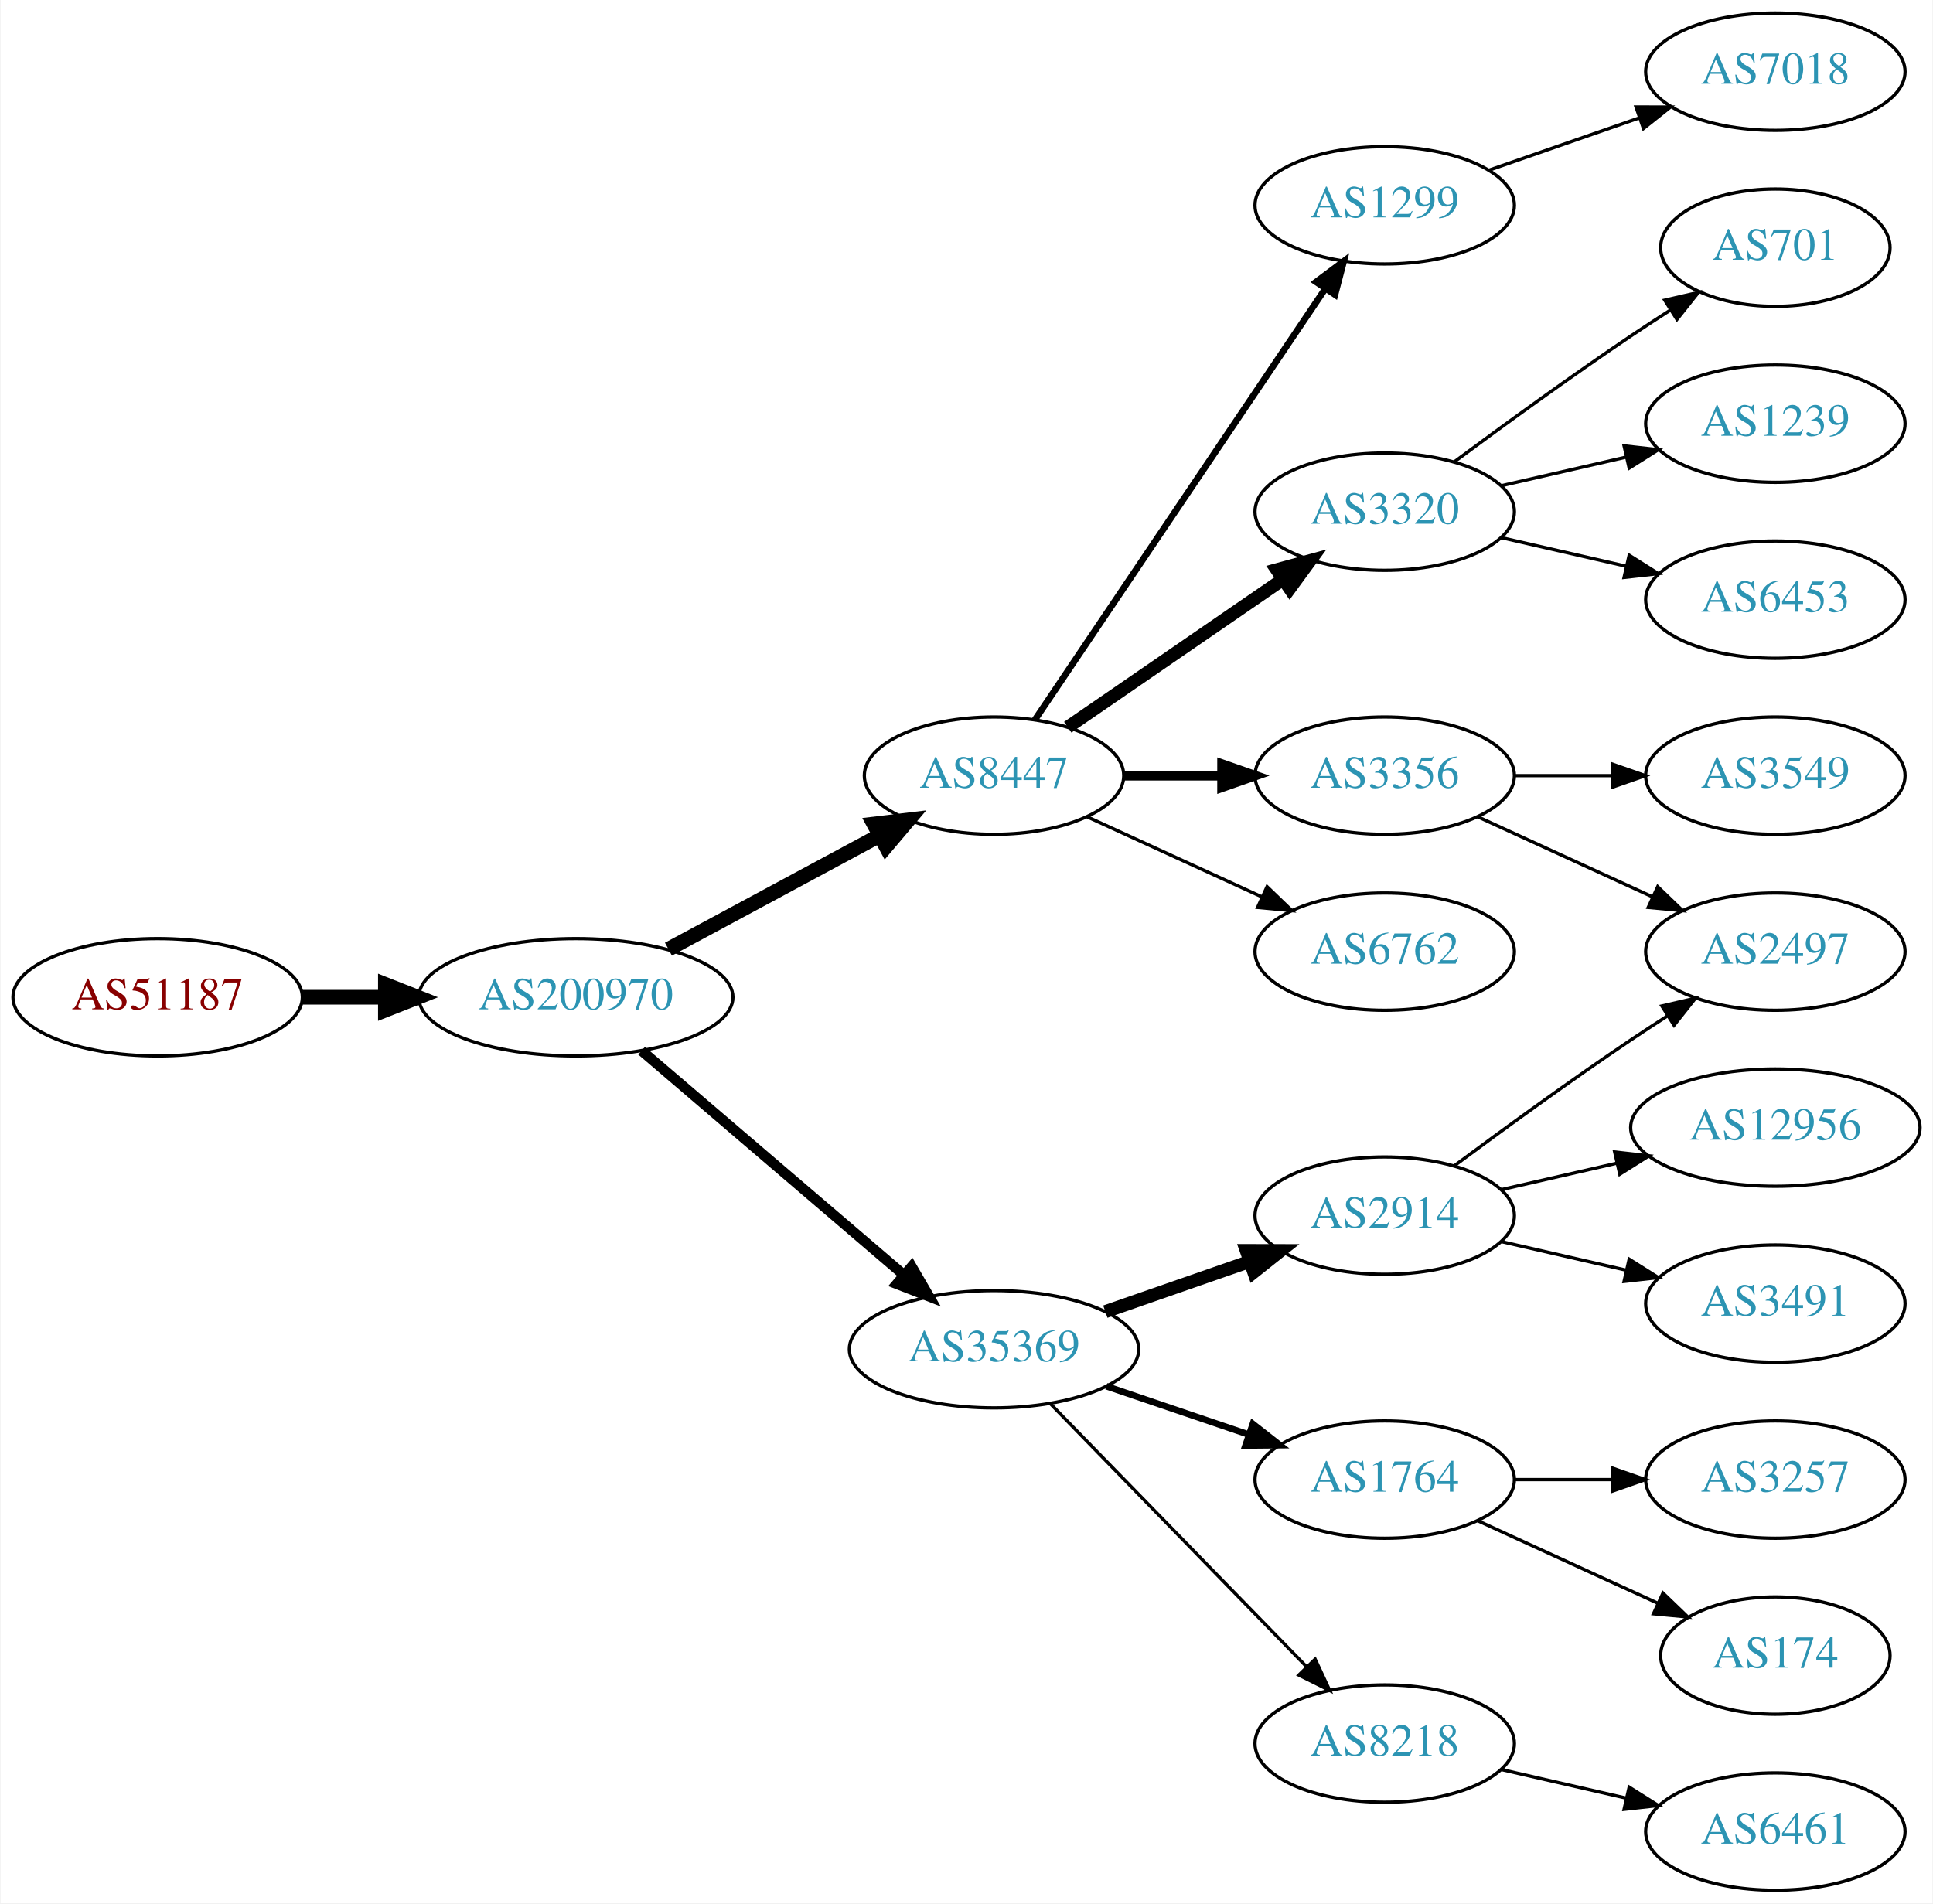
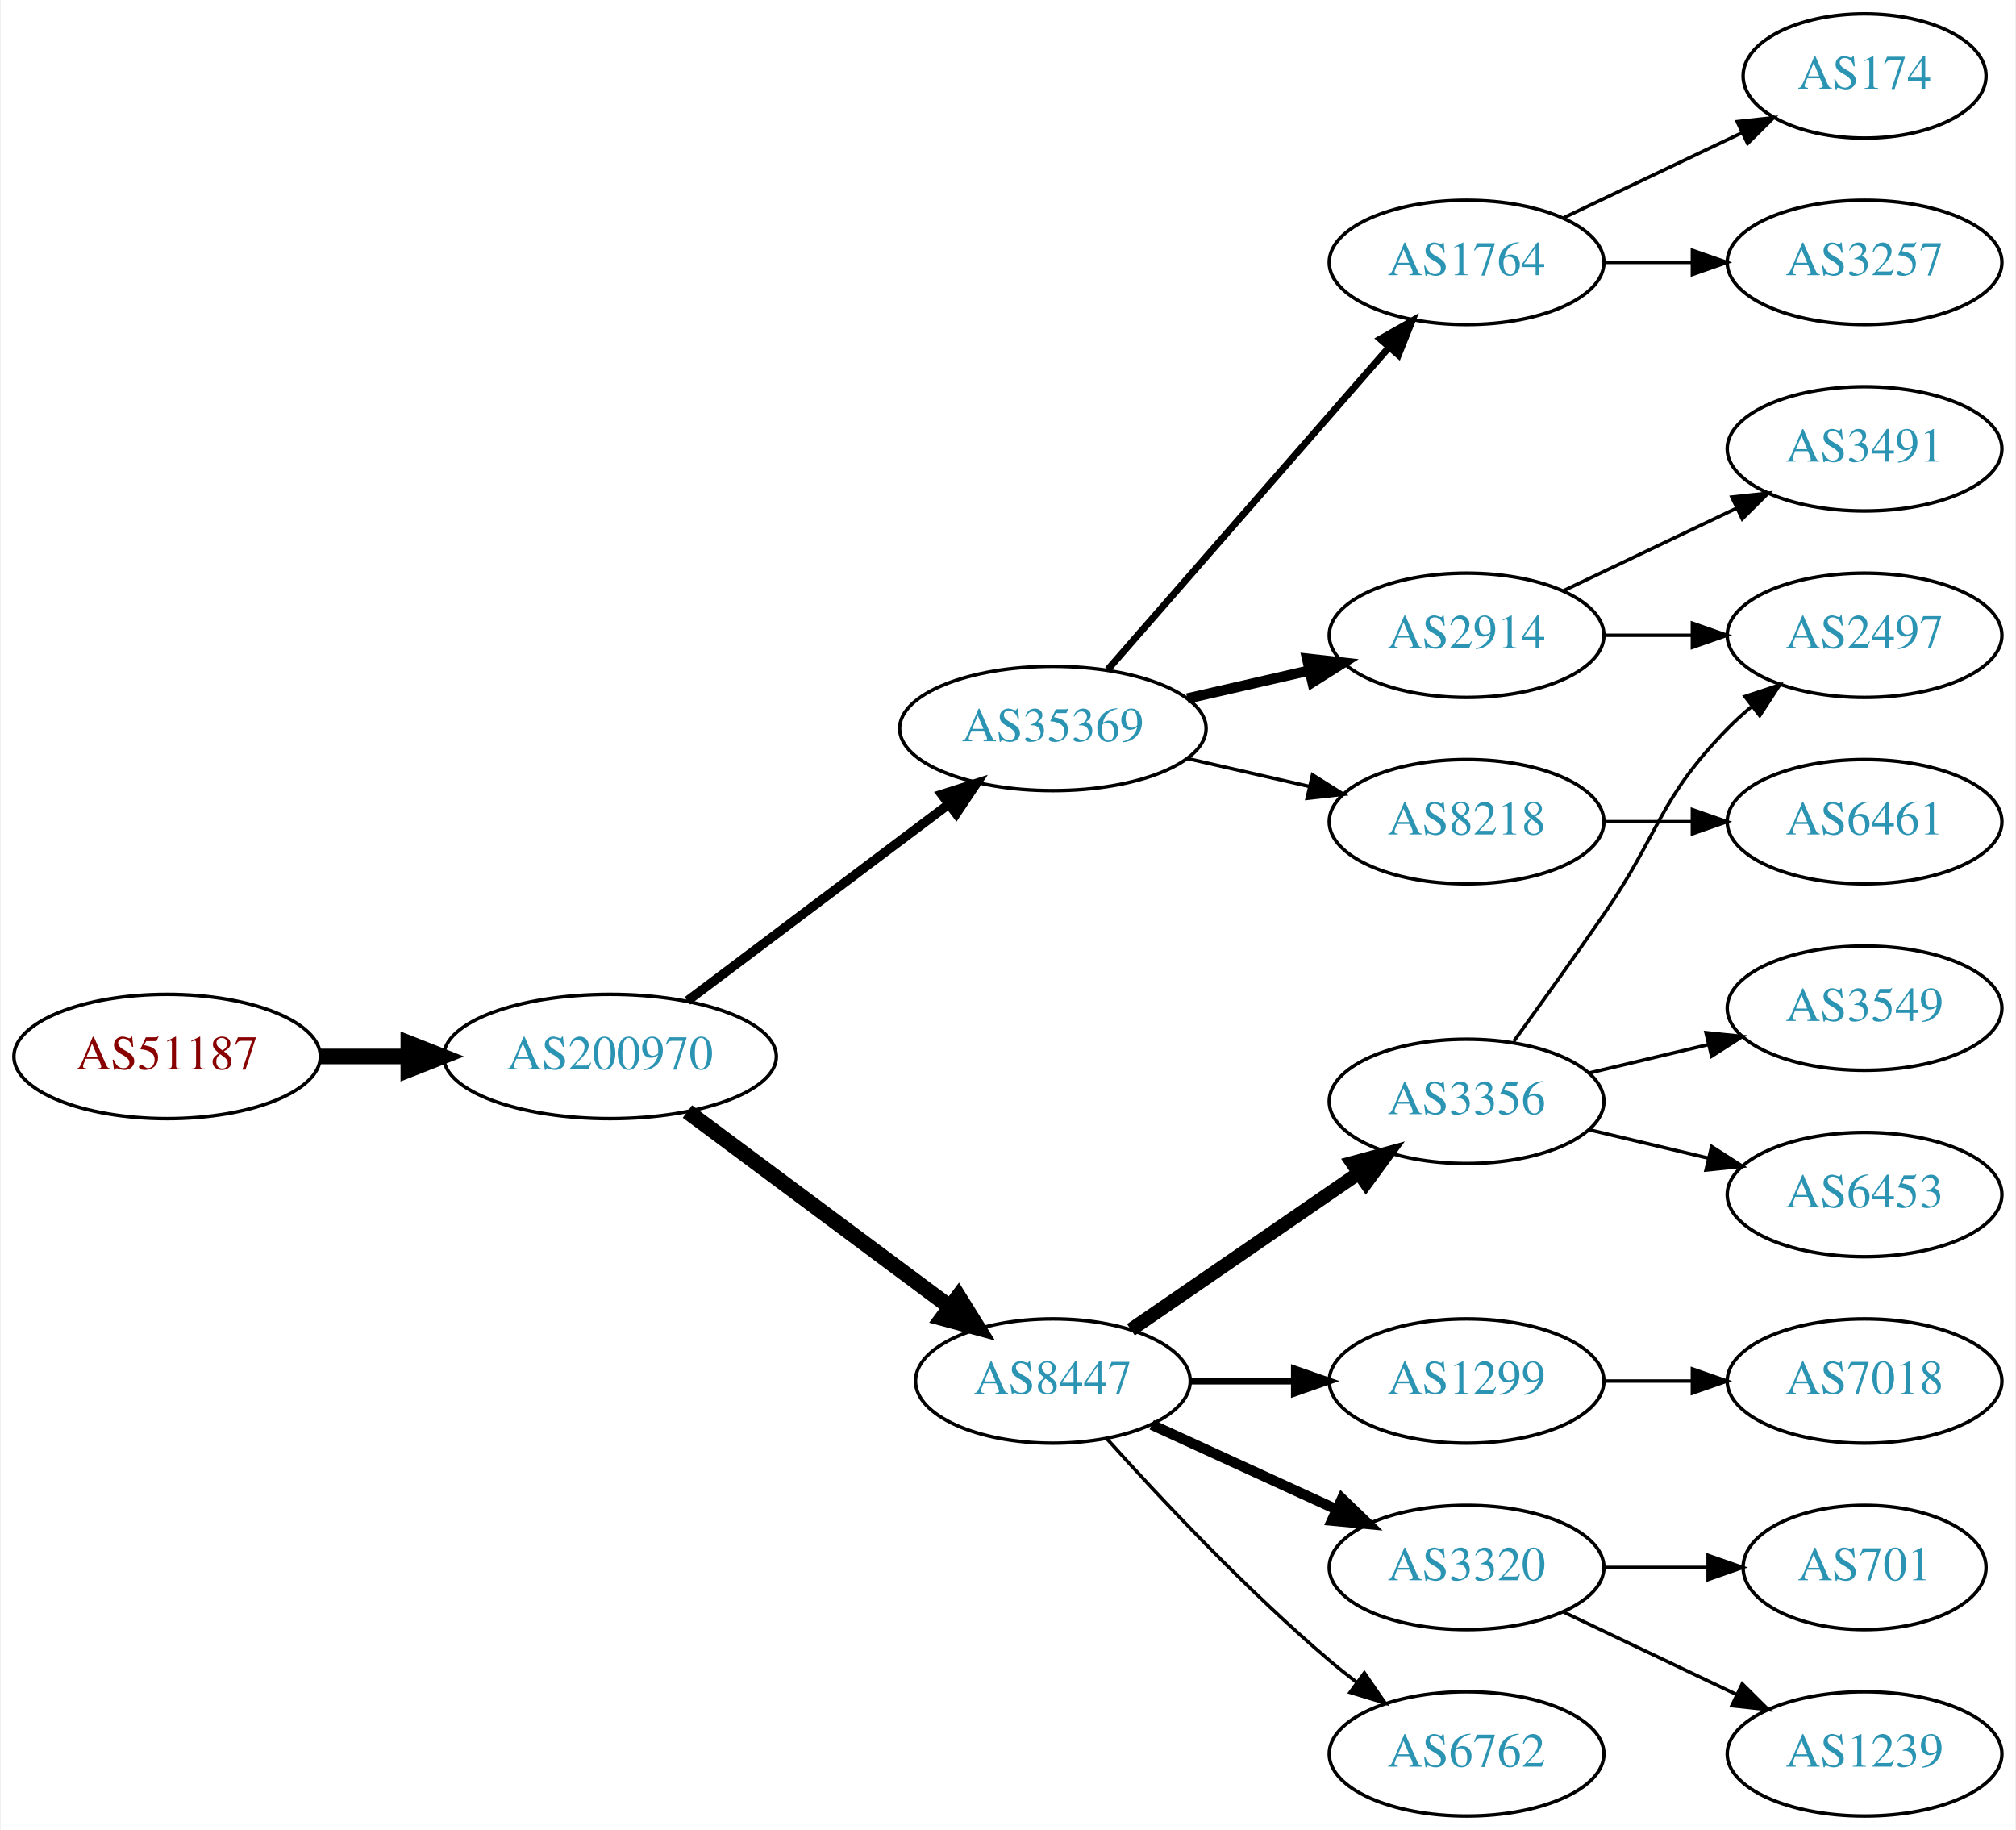
- <svg xmlns="http://www.w3.org/2000/svg" xmlns:xlink="http://www.w3.org/1999/xlink" width="593pt" height="584pt" viewBox="0.00 0.00 592.66 584.00">
-   <g id="graph0" class="graph" transform="scale(1 1) rotate(0) translate(4 580)">
-     <polygon fill="white" stroke="none" points="-4,4 -4,-580 588.661,-580 588.661,4 -4,4" />
+ <svg xmlns="http://www.w3.org/2000/svg" xmlns:xlink="http://www.w3.org/1999/xlink" width="584pt" height="530pt" viewBox="0.00 0.00 583.56 530.00">
+   <g id="graph0" class="graph" transform="scale(1 1) rotate(0) translate(4 526)">
+     <polygon fill="white" stroke="none" points="-4,4 -4,-526 579.562,-526 579.562,4 -4,4" />
    <g id="node1" class="node">
      <g id="a_node1">
        <a xlink:href="/asn/51187" xlink:title="AS51187 ~ HABAU Hoch- und Tiefbau GmbH [AT]">
-           <ellipse fill="#ffffff" stroke="black" cx="44.196" cy="-274" rx="44.393" ry="18" />
-           <text text-anchor="middle" x="44.196" y="-270.3" font-family="Times,serif" font-size="14.00" fill="#880000">AS51187</text>
+           <ellipse fill="#ffffff" stroke="black" cx="44.196" cy="-220" rx="44.393" ry="18" />
+           <text text-anchor="middle" x="44.196" y="-216.3" font-family="Times,serif" font-size="14.00" fill="#880000">AS51187</text>
        </a>
      </g>
    </g>
    <g id="node2" class="node">
      <g id="a_node2">
        <a xlink:href="/asn/200970" xlink:title="AS200970 ~ Riepert Informationstechnologie OG [AT]">
-           <ellipse fill="#ffffff" stroke="black" cx="172.488" cy="-274" rx="48.192" ry="18" />
-           <text text-anchor="middle" x="172.488" y="-270.3" font-family="Times,serif" font-size="14.00" fill="#2c94b3">AS200970</text>
+           <ellipse fill="#ffffff" stroke="black" cx="172.488" cy="-220" rx="48.192" ry="18" />
+           <text text-anchor="middle" x="172.488" y="-216.3" font-family="Times,serif" font-size="14.00" fill="#2c94b3">AS200970</text>
        </a>
      </g>
    </g>
    <g id="edge1" class="edge">
-       <path fill="none" stroke="black" stroke-width="4.5" d="M88.659,-274C96.775,-274 105.373,-274 113.838,-274" />
-       <polygon fill="black" stroke="black" stroke-width="4.5" points="114.057,-277.938 124.057,-274 114.057,-270.063 114.057,-277.938" />
+       <path fill="none" stroke="black" stroke-width="4.5" d="M88.659,-220C96.775,-220 105.373,-220 113.838,-220" />
+       <polygon fill="black" stroke="black" stroke-width="4.5" points="114.057,-223.938 124.057,-220 114.057,-216.063 114.057,-223.938" />
    </g>
    <g id="node3" class="node">
      <g id="a_node3">
-         <a xlink:href="/asn/8447" xlink:title="AS8447 ~ A1 Telekom Austria AG [AT]">
-           <ellipse fill="#ffffff" stroke="black" cx="300.78" cy="-342" rx="39.794" ry="18" />
-           <text text-anchor="middle" x="300.78" y="-338.3" font-family="Times,serif" font-size="14.00" fill="#2c94b3">AS8447</text>
+         <a xlink:href="/asn/35369" xlink:title="AS35369 ~ LINZAG-TELEKOM-AS [AT]">
+           <ellipse fill="#ffffff" stroke="black" cx="300.78" cy="-315" rx="44.393" ry="18" />
+           <text text-anchor="middle" x="300.78" y="-311.3" font-family="Times,serif" font-size="14.00" fill="#2c94b3">AS35369</text>
        </a>
      </g>
    </g>
    <g id="edge2" class="edge">
-       <path fill="none" stroke="black" stroke-width="4.5" d="M200.891,-288.755C219.89,-298.985 245.326,-312.68 265.643,-323.62" />
-       <polygon fill="black" stroke="black" stroke-width="4.5" points="263.904,-327.155 274.576,-328.429 267.638,-320.222 263.904,-327.155" />
+       <path fill="none" stroke="black" stroke-width="2.7" d="M194.912,-236.115C215.72,-251.768 247.47,-275.652 270.584,-293.038" />
+       <polygon fill="black" stroke="black" stroke-width="2.7" points="268.577,-295.908 278.672,-299.123 272.785,-290.314 268.577,-295.908" />
    </g>
    <g id="node4" class="node">
      <g id="a_node4">
-         <a xlink:href="/asn/35369" xlink:title="AS35369 ~ LINZAG-TELEKOM-AS [AT]">
-           <ellipse fill="#ffffff" stroke="black" cx="300.78" cy="-166" rx="44.393" ry="18" />
-           <text text-anchor="middle" x="300.78" y="-162.3" font-family="Times,serif" font-size="14.00" fill="#2c94b3">AS35369</text>
+         <a xlink:href="/asn/8447" xlink:title="AS8447 ~ A1 Telekom Austria AG [AT]">
+           <ellipse fill="#ffffff" stroke="black" cx="300.78" cy="-126" rx="39.794" ry="18" />
+           <text text-anchor="middle" x="300.78" y="-122.3" font-family="Times,serif" font-size="14.00" fill="#2c94b3">AS8447</text>
        </a>
      </g>
    </g>
    <g id="edge3" class="edge">
-       <path fill="none" stroke="black" stroke-width="3.15" d="M192.669,-257.597C214.119,-239.254 249.007,-209.419 273.107,-188.809" />
-       <polygon fill="black" stroke="black" stroke-width="3.15" points="275.507,-191.363 280.832,-182.203 270.957,-186.043 275.507,-191.363" />
+       <path fill="none" stroke="black" stroke-width="4.5" d="M194.912,-204.054C215.846,-188.473 247.853,-164.649 271.001,-147.42" />
+       <polygon fill="black" stroke="black" stroke-width="4.5" points="273.42,-150.528 279.091,-141.399 268.718,-144.211 273.42,-150.528" />
    </g>
    <g id="node5" class="node">
      <g id="a_node5">
-         <a xlink:href="/asn/1299" xlink:title="AS1299 ~ Telia Carrier [EU]">
-           <ellipse fill="#ffffff" stroke="black" cx="420.622" cy="-517" rx="39.794" ry="18" />
-           <text text-anchor="middle" x="420.622" y="-513.3" font-family="Times,serif" font-size="14.00" fill="#2c94b3">AS1299</text>
+         <a xlink:href="/asn/1764" xlink:title="AS1764 ~ NEXTLAYER-AS [AT]">
+           <ellipse fill="#ffffff" stroke="black" cx="420.622" cy="-450" rx="39.794" ry="18" />
+           <text text-anchor="middle" x="420.622" y="-446.3" font-family="Times,serif" font-size="14.00" fill="#2c94b3">AS1764</text>
        </a>
      </g>
    </g>
    <g id="edge4" class="edge">
-       <path fill="none" stroke="black" stroke-width="2" d="M313.294,-359.098C334.062,-389.941 377.9,-455.041 402.302,-491.279" />
-       <polygon fill="black" stroke="black" stroke-width="2" points="399.573,-493.492 408.062,-499.832 405.379,-489.583 399.573,-493.492" />
+       <path fill="none" stroke="black" stroke-width="2" d="M316.705,-332.098C337.247,-355.631 374.366,-398.155 397.963,-425.187" />
+       <polygon fill="black" stroke="black" stroke-width="2" points="395.606,-427.809 404.819,-433.041 400.879,-423.206 395.606,-427.809" />
    </g>
    <g id="node6" class="node">
      <g id="a_node6">
-         <a xlink:href="/asn/3320" xlink:title="AS3320 ~ DTAG [DE]">
-           <ellipse fill="#ffffff" stroke="black" cx="420.622" cy="-423" rx="39.794" ry="18" />
-           <text text-anchor="middle" x="420.622" y="-419.3" font-family="Times,serif" font-size="14.00" fill="#2c94b3">AS3320</text>
+         <a xlink:href="/asn/2914" xlink:title="AS2914 ~ NTT America, Inc. [US]">
+           <ellipse fill="#ffffff" stroke="black" cx="420.622" cy="-342" rx="39.794" ry="18" />
+           <text text-anchor="middle" x="420.622" y="-338.3" font-family="Times,serif" font-size="14.00" fill="#2c94b3">AS2914</text>
        </a>
      </g>
    </g>
    <g id="edge5" class="edge">
-       <path fill="none" stroke="black" stroke-width="4" d="M323.394,-356.857C341.882,-369.565 368.696,-387.995 389.326,-402.175" />
-       <polygon fill="black" stroke="black" stroke-width="4" points="387.522,-405.183 397.746,-407.963 391.488,-399.414 387.522,-405.183" />
+       <path fill="none" stroke="black" stroke-width="3" d="M339.714,-323.692C350.955,-326.267 363.368,-329.111 374.991,-331.774" />
+       <polygon fill="black" stroke="black" stroke-width="3" points="374.424,-335.235 384.953,-334.057 375.987,-328.412 374.424,-335.235" />
    </g>
    <g id="node7" class="node">
      <g id="a_node7">
+         <a xlink:href="/asn/8218" xlink:title="AS8218 ~ legacy Neotelecoms [FR]">
+           <ellipse fill="#ffffff" stroke="black" cx="420.622" cy="-288" rx="39.794" ry="18" />
+           <text text-anchor="middle" x="420.622" y="-284.3" font-family="Times,serif" font-size="14.00" fill="#2c94b3">AS8218</text>
+         </a>
+       </g>
+     </g>
+     <g id="edge6" class="edge">
+       <path fill="none" stroke="black" d="M339.714,-306.308C350.955,-303.733 363.368,-300.889 374.991,-298.226" />
+       <polygon fill="black" stroke="black" points="375.987,-301.588 384.953,-295.943 374.424,-294.765 375.987,-301.588" />
+     </g>
+     <g id="node10" class="node">
+       <g id="a_node10">
        <a xlink:href="/asn/3356" xlink:title="AS3356 ~ Level 3 Parent, LLC [US]">
-           <ellipse fill="#ffffff" stroke="black" cx="420.622" cy="-342" rx="39.794" ry="18" />
-           <text text-anchor="middle" x="420.622" y="-338.3" font-family="Times,serif" font-size="14.00" fill="#2c94b3">AS3356</text>
-         </a>
-       </g>
-     </g>
-     <g id="edge6" class="edge">
-       <path fill="none" stroke="black" stroke-width="3" d="M340.692,-342C350.246,-342 360.595,-342 370.558,-342" />
-       <polygon fill="black" stroke="black" stroke-width="3" points="370.751,-345.5 380.75,-342 370.75,-338.5 370.751,-345.5" />
+           <ellipse fill="#ffffff" stroke="black" cx="420.622" cy="-207" rx="39.794" ry="18" />
+           <text text-anchor="middle" x="420.622" y="-203.3" font-family="Times,serif" font-size="14.00" fill="#2c94b3">AS3356</text>
+         </a>
+       </g>
+     </g>
+     <g id="edge9" class="edge">
+       <path fill="none" stroke="black" stroke-width="4" d="M323.394,-140.857C341.882,-153.565 368.696,-171.995 389.326,-186.175" />
+       <polygon fill="black" stroke="black" stroke-width="4" points="387.522,-189.183 397.746,-191.963 391.488,-183.414 387.522,-189.183" />
+     </g>
+     <g id="node11" class="node">
+       <g id="a_node11">
+         <a xlink:href="/asn/1299" xlink:title="AS1299 ~ Telia Carrier [EU]">
+           <ellipse fill="#ffffff" stroke="black" cx="420.622" cy="-126" rx="39.794" ry="18" />
+           <text text-anchor="middle" x="420.622" y="-122.3" font-family="Times,serif" font-size="14.00" fill="#2c94b3">AS1299</text>
+         </a>
+       </g>
+     </g>
+     <g id="edge10" class="edge">
+       <path fill="none" stroke="black" stroke-width="2" d="M340.692,-126C350.246,-126 360.595,-126 370.558,-126" />
+       <polygon fill="black" stroke="black" stroke-width="2" points="370.751,-129.5 380.75,-126 370.75,-122.5 370.751,-129.5" />
+     </g>
+     <g id="node12" class="node">
+       <g id="a_node12">
+         <a xlink:href="/asn/3320" xlink:title="AS3320 ~ DTAG [DE]">
+           <ellipse fill="#ffffff" stroke="black" cx="420.622" cy="-72" rx="39.794" ry="18" />
+           <text text-anchor="middle" x="420.622" y="-68.3" font-family="Times,serif" font-size="14.00" fill="#2c94b3">AS3320</text>
+         </a>
+       </g>
+     </g>
+     <g id="edge11" class="edge">
+       <path fill="none" stroke="black" stroke-width="3" d="M329.409,-113.339C345.366,-106.027 365.636,-96.739 382.919,-88.819" />
+       <polygon fill="black" stroke="black" stroke-width="3" points="384.534,-91.929 392.167,-84.581 381.617,-85.565 384.534,-91.929" />
+     </g>
+     <g id="node13" class="node">
+       <g id="a_node13">
+         <a xlink:href="/asn/6762" xlink:title="AS6762 ~ TELECOM ITALIA SPARKLE S.p.A. [IT]">
+           <ellipse fill="#ffffff" stroke="black" cx="420.622" cy="-18" rx="39.794" ry="18" />
+           <text text-anchor="middle" x="420.622" y="-14.3" font-family="Times,serif" font-size="14.00" fill="#2c94b3">AS6762</text>
+         </a>
+       </g>
+     </g>
+     <g id="edge12" class="edge">
+       <path fill="none" stroke="black" d="M316.426,-109.275C331.727,-92.235 356.824,-65.477 380.976,-45 383.473,-42.883 386.133,-40.768 388.845,-38.707" />
+       <polygon fill="black" stroke="black" points="391.011,-41.459 397.021,-32.734 386.882,-35.806 391.011,-41.459" />
    </g>
    <g id="node8" class="node">
      <g id="a_node8">
-         <a xlink:href="/asn/6762" xlink:title="AS6762 ~ TELECOM ITALIA SPARKLE S.p.A. [IT]">
-           <ellipse fill="#ffffff" stroke="black" cx="420.622" cy="-288" rx="39.794" ry="18" />
-           <text text-anchor="middle" x="420.622" y="-284.3" font-family="Times,serif" font-size="14.00" fill="#2c94b3">AS6762</text>
+         <a xlink:href="/asn/174" xlink:title="AS174 ~ Cogent Communications [US]">
+           <ellipse fill="#ffffff" stroke="black" cx="535.915" cy="-504" rx="35.194" ry="18" />
+           <text text-anchor="middle" x="535.915" y="-500.3" font-family="Times,serif" font-size="14.00" fill="#2c94b3">AS174</text>
        </a>
      </g>
    </g>
    <g id="edge7" class="edge">
-       <path fill="none" stroke="black" d="M329.409,-329.339C345.366,-322.027 365.636,-312.739 382.919,-304.819" />
-       <polygon fill="black" stroke="black" points="384.534,-307.929 392.167,-300.581 381.617,-301.565 384.534,-307.929" />
+       <path fill="none" stroke="black" d="M448.759,-462.934C464.19,-470.29 483.676,-479.577 500.211,-487.459" />
+       <polygon fill="black" stroke="black" points="499.02,-490.768 509.553,-491.911 502.032,-484.449 499.02,-490.768" />
    </g>
    <g id="node9" class="node">
      <g id="a_node9">
-         <a xlink:href="/asn/2914" xlink:title="AS2914 ~ NTT America, Inc. [US]">
-           <ellipse fill="#ffffff" stroke="black" cx="420.622" cy="-207" rx="39.794" ry="18" />
-           <text text-anchor="middle" x="420.622" y="-203.3" font-family="Times,serif" font-size="14.00" fill="#2c94b3">AS2914</text>
+         <a xlink:href="/asn/3257" xlink:title="AS3257 ~ GTT [DE]">
+           <ellipse fill="#ffffff" stroke="black" cx="535.915" cy="-450" rx="39.794" ry="18" />
+           <text text-anchor="middle" x="535.915" y="-446.3" font-family="Times,serif" font-size="14.00" fill="#2c94b3">AS3257</text>
        </a>
      </g>
    </g>
    <g id="edge8" class="edge">
-       <path fill="none" stroke="black" stroke-width="4" d="M334.919,-177.53C348.636,-182.302 364.676,-187.883 379.085,-192.896" />
-       <polygon fill="black" stroke="black" stroke-width="4" points="378.157,-196.279 388.752,-196.26 380.457,-189.668 378.157,-196.279" />
-     </g>
-     <g id="node10" class="node">
-       <g id="a_node10">
-         <a xlink:href="/asn/1764" xlink:title="AS1764 ~ NEXTLAYER-AS [AT]">
-           <ellipse fill="#ffffff" stroke="black" cx="420.622" cy="-126" rx="39.794" ry="18" />
-           <text text-anchor="middle" x="420.622" y="-122.3" font-family="Times,serif" font-size="14.00" fill="#2c94b3">AS1764</text>
-         </a>
-       </g>
-     </g>
-     <g id="edge9" class="edge">
-       <path fill="none" stroke="black" stroke-width="2" d="M335.233,-154.645C348.834,-150.028 364.676,-144.651 378.938,-139.81" />
-       <polygon fill="black" stroke="black" stroke-width="2" points="380.167,-143.089 388.511,-136.56 377.917,-136.46 380.167,-143.089" />
-     </g>
-     <g id="node11" class="node">
-       <g id="a_node11">
-         <a xlink:href="/asn/8218" xlink:title="AS8218 ~ legacy Neotelecoms [FR]">
-           <ellipse fill="#ffffff" stroke="black" cx="420.622" cy="-45" rx="39.794" ry="18" />
-           <text text-anchor="middle" x="420.622" y="-41.3" font-family="Times,serif" font-size="14.00" fill="#2c94b3">AS8218</text>
-         </a>
-       </g>
-     </g>
-     <g id="edge10" class="edge">
-       <path fill="none" stroke="black" d="M318.165,-149.175C338.595,-128.198 373.633,-92.222 396.713,-68.523" />
-       <polygon fill="black" stroke="black" points="399.283,-70.901 403.752,-61.295 394.268,-66.017 399.283,-70.901" />
-     </g>
-     <g id="node22" class="node">
-       <g id="a_node22">
-         <a xlink:href="/asn/7018" xlink:title="AS7018 ~ AT&amp;T Services, Inc. [US]">
-           <ellipse fill="#ffffff" stroke="black" cx="540.465" cy="-558" rx="39.794" ry="18" />
-           <text text-anchor="middle" x="540.465" y="-554.3" font-family="Times,serif" font-size="14.00" fill="#2c94b3">AS7018</text>
-         </a>
-       </g>
-     </g>
-     <g id="edge22" class="edge">
-       <path fill="none" stroke="black" d="M452.584,-527.772C466.681,-532.677 483.557,-538.548 498.671,-543.807" />
-       <polygon fill="black" stroke="black" points="497.706,-547.177 508.301,-547.157 500.006,-540.566 497.706,-547.177" />
-     </g>
-     <g id="node12" class="node">
-       <g id="a_node12">
-         <a xlink:href="/asn/701" xlink:title="AS701 ~ UUNET [US]">
-           <ellipse fill="#ffffff" stroke="black" cx="540.465" cy="-504" rx="35.194" ry="18" />
-           <text text-anchor="middle" x="540.465" y="-500.3" font-family="Times,serif" font-size="14.00" fill="#2c94b3">AS701</text>
-         </a>
-       </g>
-     </g>
-     <g id="edge11" class="edge">
-       <path fill="none" stroke="black" d="M441.953,-438.277C456.815,-449.304 477.559,-464.407 496.269,-477 500.086,-479.569 504.136,-482.21 508.166,-484.786" />
-       <polygon fill="black" stroke="black" points="506.535,-487.895 516.86,-490.271 510.271,-481.975 506.535,-487.895" />
-     </g>
-     <g id="node13" class="node">
-       <g id="a_node13">
-         <a xlink:href="/asn/1239" xlink:title="AS1239 ~ Sprint [US]">
-           <ellipse fill="#ffffff" stroke="black" cx="540.465" cy="-450" rx="39.794" ry="18" />
-           <text text-anchor="middle" x="540.465" y="-446.3" font-family="Times,serif" font-size="14.00" fill="#2c94b3">AS1239</text>
-         </a>
-       </g>
-     </g>
-     <g id="edge12" class="edge">
-       <path fill="none" stroke="black" d="M456.342,-430.955C468.341,-433.704 481.962,-436.825 494.655,-439.733" />
-       <polygon fill="black" stroke="black" points="494.057,-443.187 504.586,-442.009 495.621,-436.364 494.057,-443.187" />
-     </g>
-     <g id="node14" class="node">
-       <g id="a_node14">
-         <a xlink:href="/asn/6453" xlink:title="AS6453 ~ TATA COMMUNICATIONS (AMERICA) INC [US]">
-           <ellipse fill="#ffffff" stroke="black" cx="540.465" cy="-396" rx="39.794" ry="18" />
-           <text text-anchor="middle" x="540.465" y="-392.3" font-family="Times,serif" font-size="14.00" fill="#2c94b3">AS6453</text>
-         </a>
-       </g>
-     </g>
-     <g id="edge13" class="edge">
-       <path fill="none" stroke="black" d="M456.342,-415.045C468.341,-412.296 481.962,-409.175 494.655,-406.267" />
-       <polygon fill="black" stroke="black" points="495.621,-409.636 504.586,-403.991 494.057,-402.813 495.621,-409.636" />
+       <path fill="none" stroke="black" d="M460.294,-450C468.497,-450 477.261,-450 485.794,-450" />
+       <polygon fill="black" stroke="black" points="486.033,-453.5 496.033,-450 486.033,-446.5 486.033,-453.5" />
    </g>
    <g id="node15" class="node">
      <g id="a_node15">
        <a xlink:href="/asn/2497" xlink:title="AS2497 ~ Internet Initiative Japan Inc. [JP]">
-           <ellipse fill="#ffffff" stroke="black" cx="540.465" cy="-288" rx="39.794" ry="18" />
-           <text text-anchor="middle" x="540.465" y="-284.3" font-family="Times,serif" font-size="14.00" fill="#2c94b3">AS2497</text>
-         </a>
-       </g>
+           <ellipse fill="#ffffff" stroke="black" cx="535.915" cy="-342" rx="39.794" ry="18" />
+           <text text-anchor="middle" x="535.915" y="-338.3" font-family="Times,serif" font-size="14.00" fill="#2c94b3">AS2497</text>
+         </a>
+       </g>
+     </g>
+     <g id="edge20" class="edge">
+       <path fill="none" stroke="black" d="M460.294,-342C468.497,-342 477.261,-342 485.794,-342" />
+       <polygon fill="black" stroke="black" points="486.033,-345.5 496.033,-342 486.033,-338.5 486.033,-345.5" />
+     </g>
+     <g id="node21" class="node">
+       <g id="a_node21">
+         <a xlink:href="/asn/3491" xlink:title="AS3491 ~ PCCW Global, Inc. [US]">
+           <ellipse fill="#ffffff" stroke="black" cx="535.915" cy="-396" rx="39.794" ry="18" />
+           <text text-anchor="middle" x="535.915" y="-392.3" font-family="Times,serif" font-size="14.00" fill="#2c94b3">AS3491</text>
+         </a>
+       </g>
+     </g>
+     <g id="edge21" class="edge">
+       <path fill="none" stroke="black" d="M448.759,-354.934C463.753,-362.081 482.574,-371.052 498.797,-378.785" />
+       <polygon fill="black" stroke="black" points="497.467,-382.028 508,-383.171 500.479,-375.709 497.467,-382.028" />
+     </g>
+     <g id="node17" class="node">
+       <g id="a_node17">
+         <a xlink:href="/asn/6461" xlink:title="AS6461 ~ Zayo Bandwidth [US]">
+           <ellipse fill="#ffffff" stroke="black" cx="535.915" cy="-288" rx="39.794" ry="18" />
+           <text text-anchor="middle" x="535.915" y="-284.3" font-family="Times,serif" font-size="14.00" fill="#2c94b3">AS6461</text>
+         </a>
+       </g>
+     </g>
+     <g id="edge16" class="edge">
+       <path fill="none" stroke="black" d="M460.294,-288C468.497,-288 477.261,-288 485.794,-288" />
+       <polygon fill="black" stroke="black" points="486.033,-291.5 496.033,-288 486.033,-284.5 486.033,-291.5" />
+     </g>
+     <g id="node14" class="node">
+       <g id="a_node14">
+         <a xlink:href="/asn/3549" xlink:title="AS3549 ~ Level 3 Parent, LLC [US]">
+           <ellipse fill="#ffffff" stroke="black" cx="535.915" cy="-234" rx="39.794" ry="18" />
+           <text text-anchor="middle" x="535.915" y="-230.3" font-family="Times,serif" font-size="14.00" fill="#2c94b3">AS3549</text>
+         </a>
+       </g>
+     </g>
+     <g id="edge13" class="edge">
+       <path fill="none" stroke="black" d="M456.229,-215.248C467.101,-217.838 479.255,-220.735 490.698,-223.462" />
+       <polygon fill="black" stroke="black" points="489.981,-226.889 500.52,-225.803 491.604,-220.08 489.981,-226.889" />
    </g>
    <g id="edge14" class="edge">
-       <path fill="none" stroke="black" d="M449.251,-329.339C465.208,-322.027 485.479,-312.739 502.761,-304.819" />
-       <polygon fill="black" stroke="black" points="504.376,-307.929 512.009,-300.581 501.46,-301.565 504.376,-307.929" />
+       <path fill="none" stroke="black" d="M434.302,-224.406C441.917,-234.937 451.75,-248.67 460.269,-261 476.665,-284.731 476.096,-294.383 496.269,-315 498.362,-317.139 500.645,-319.218 503.022,-321.21" />
+       <polygon fill="black" stroke="black" points="501.265,-324.275 511.321,-327.611 505.54,-318.732 501.265,-324.275" />
    </g>
    <g id="node16" class="node">
      <g id="a_node16">
-         <a xlink:href="/asn/3549" xlink:title="AS3549 ~ Level 3 Parent, LLC [US]">
-           <ellipse fill="#ffffff" stroke="black" cx="540.465" cy="-342" rx="39.794" ry="18" />
-           <text text-anchor="middle" x="540.465" y="-338.3" font-family="Times,serif" font-size="14.00" fill="#2c94b3">AS3549</text>
+         <a xlink:href="/asn/6453" xlink:title="AS6453 ~ TATA COMMUNICATIONS (AMERICA) INC [US]">
+           <ellipse fill="#ffffff" stroke="black" cx="535.915" cy="-180" rx="39.794" ry="18" />
+           <text text-anchor="middle" x="535.915" y="-176.3" font-family="Times,serif" font-size="14.00" fill="#2c94b3">AS6453</text>
        </a>
      </g>
    </g>
    <g id="edge15" class="edge">
-       <path fill="none" stroke="black" d="M460.535,-342C470.088,-342 480.438,-342 490.401,-342" />
-       <polygon fill="black" stroke="black" points="490.593,-345.5 500.593,-342 490.593,-338.5 490.593,-345.5" />
+       <path fill="none" stroke="black" d="M456.229,-198.752C467.101,-196.162 479.255,-193.265 490.698,-190.538" />
+       <polygon fill="black" stroke="black" points="491.604,-193.92 500.52,-188.197 489.981,-187.111 491.604,-193.92" />
+     </g>
+     <g id="node20" class="node">
+       <g id="a_node20">
+         <a xlink:href="/asn/7018" xlink:title="AS7018 ~ AT&amp;T Services, Inc. [US]">
+           <ellipse fill="#ffffff" stroke="black" cx="535.915" cy="-126" rx="39.794" ry="18" />
+           <text text-anchor="middle" x="535.915" y="-122.3" font-family="Times,serif" font-size="14.00" fill="#2c94b3">AS7018</text>
+         </a>
+       </g>
    </g>
    <g id="edge19" class="edge">
-       <path fill="none" stroke="black" d="M441.953,-222.277C456.815,-233.304 477.559,-248.407 496.269,-261 499.818,-263.389 503.568,-265.839 507.317,-268.242" />
-       <polygon fill="black" stroke="black" points="505.643,-271.325 515.965,-273.712 509.385,-265.409 505.643,-271.325" />
+       <path fill="none" stroke="black" d="M460.294,-126C468.497,-126 477.261,-126 485.794,-126" />
+       <polygon fill="black" stroke="black" points="486.033,-129.5 496.033,-126 486.033,-122.5 486.033,-129.5" />
+     </g>
+     <g id="node18" class="node">
+       <g id="a_node18">
+         <a xlink:href="/asn/701" xlink:title="AS701 ~ UUNET [US]">
+           <ellipse fill="#ffffff" stroke="black" cx="535.915" cy="-72" rx="35.194" ry="18" />
+           <text text-anchor="middle" x="535.915" y="-68.3" font-family="Times,serif" font-size="14.00" fill="#2c94b3">AS701</text>
+         </a>
+       </g>
+     </g>
+     <g id="edge17" class="edge">
+       <path fill="none" stroke="black" d="M460.294,-72C470,-72 480.491,-72 490.453,-72" />
+       <polygon fill="black" stroke="black" points="490.59,-75.5 500.59,-72 490.59,-68.5 490.59,-75.5" />
    </g>
    <g id="node19" class="node">
      <g id="a_node19">
-         <a xlink:href="/asn/12956" xlink:title="AS12956 ~ TELXIUS [ES]">
-           <ellipse fill="#ffffff" stroke="black" cx="540.465" cy="-234" rx="44.393" ry="18" />
-           <text text-anchor="middle" x="540.465" y="-230.3" font-family="Times,serif" font-size="14.00" fill="#2c94b3">AS12956</text>
+         <a xlink:href="/asn/1239" xlink:title="AS1239 ~ Sprint [US]">
+           <ellipse fill="#ffffff" stroke="black" cx="535.915" cy="-18" rx="39.794" ry="18" />
+           <text text-anchor="middle" x="535.915" y="-14.3" font-family="Times,serif" font-size="14.00" fill="#2c94b3">AS1239</text>
        </a>
      </g>
    </g>
    <g id="edge18" class="edge">
-       <path fill="none" stroke="black" d="M456.342,-214.955C467.48,-217.507 480.015,-220.379 491.908,-223.104" />
-       <polygon fill="black" stroke="black" points="491.173,-226.526 501.703,-225.348 492.737,-219.703 491.173,-226.526" />
-     </g>
-     <g id="node20" class="node">
-       <g id="a_node20">
-         <a xlink:href="/asn/3491" xlink:title="AS3491 ~ PCCW Global, Inc. [US]">
-           <ellipse fill="#ffffff" stroke="black" cx="540.465" cy="-180" rx="39.794" ry="18" />
-           <text text-anchor="middle" x="540.465" y="-176.3" font-family="Times,serif" font-size="14.00" fill="#2c94b3">AS3491</text>
-         </a>
-       </g>
-     </g>
-     <g id="edge20" class="edge">
-       <path fill="none" stroke="black" d="M456.342,-199.045C468.341,-196.296 481.962,-193.175 494.655,-190.267" />
-       <polygon fill="black" stroke="black" points="495.621,-193.636 504.586,-187.991 494.057,-186.813 495.621,-193.636" />
-     </g>
-     <g id="node17" class="node">
-       <g id="a_node17">
-         <a xlink:href="/asn/3257" xlink:title="AS3257 ~ GTT [DE]">
-           <ellipse fill="#ffffff" stroke="black" cx="540.465" cy="-126" rx="39.794" ry="18" />
-           <text text-anchor="middle" x="540.465" y="-122.3" font-family="Times,serif" font-size="14.00" fill="#2c94b3">AS3257</text>
-         </a>
-       </g>
-     </g>
-     <g id="edge16" class="edge">
-       <path fill="none" stroke="black" d="M460.535,-126C470.088,-126 480.438,-126 490.401,-126" />
-       <polygon fill="black" stroke="black" points="490.593,-129.5 500.593,-126 490.593,-122.5 490.593,-129.5" />
-     </g>
-     <g id="node18" class="node">
-       <g id="a_node18">
-         <a xlink:href="/asn/174" xlink:title="AS174 ~ Cogent Communications [US]">
-           <ellipse fill="#ffffff" stroke="black" cx="540.465" cy="-72" rx="35.194" ry="18" />
-           <text text-anchor="middle" x="540.465" y="-68.3" font-family="Times,serif" font-size="14.00" fill="#2c94b3">AS174</text>
-         </a>
-       </g>
-     </g>
-     <g id="edge17" class="edge">
-       <path fill="none" stroke="black" d="M449.251,-113.339C465.667,-105.817 486.649,-96.202 504.246,-88.139" />
-       <polygon fill="black" stroke="black" points="505.99,-91.189 513.623,-83.842 503.074,-84.826 505.99,-91.189" />
-     </g>
-     <g id="node21" class="node">
-       <g id="a_node21">
-         <a xlink:href="/asn/6461" xlink:title="AS6461 ~ Zayo Bandwidth [US]">
-           <ellipse fill="#ffffff" stroke="black" cx="540.465" cy="-18" rx="39.794" ry="18" />
-           <text text-anchor="middle" x="540.465" y="-14.3" font-family="Times,serif" font-size="14.00" fill="#2c94b3">AS6461</text>
-         </a>
-       </g>
-     </g>
-     <g id="edge21" class="edge">
-       <path fill="none" stroke="black" d="M456.342,-37.045C468.341,-34.296 481.962,-31.175 494.655,-28.267" />
-       <polygon fill="black" stroke="black" points="495.621,-31.636 504.586,-25.991 494.057,-24.813 495.621,-31.636" />
+       <path fill="none" stroke="black" d="M448.759,-59.066C463.753,-51.919 482.574,-42.948 498.797,-35.215" />
+       <polygon fill="black" stroke="black" points="500.479,-38.291 508,-30.829 497.467,-31.972 500.479,-38.291" />
    </g>
  </g>
</svg>
